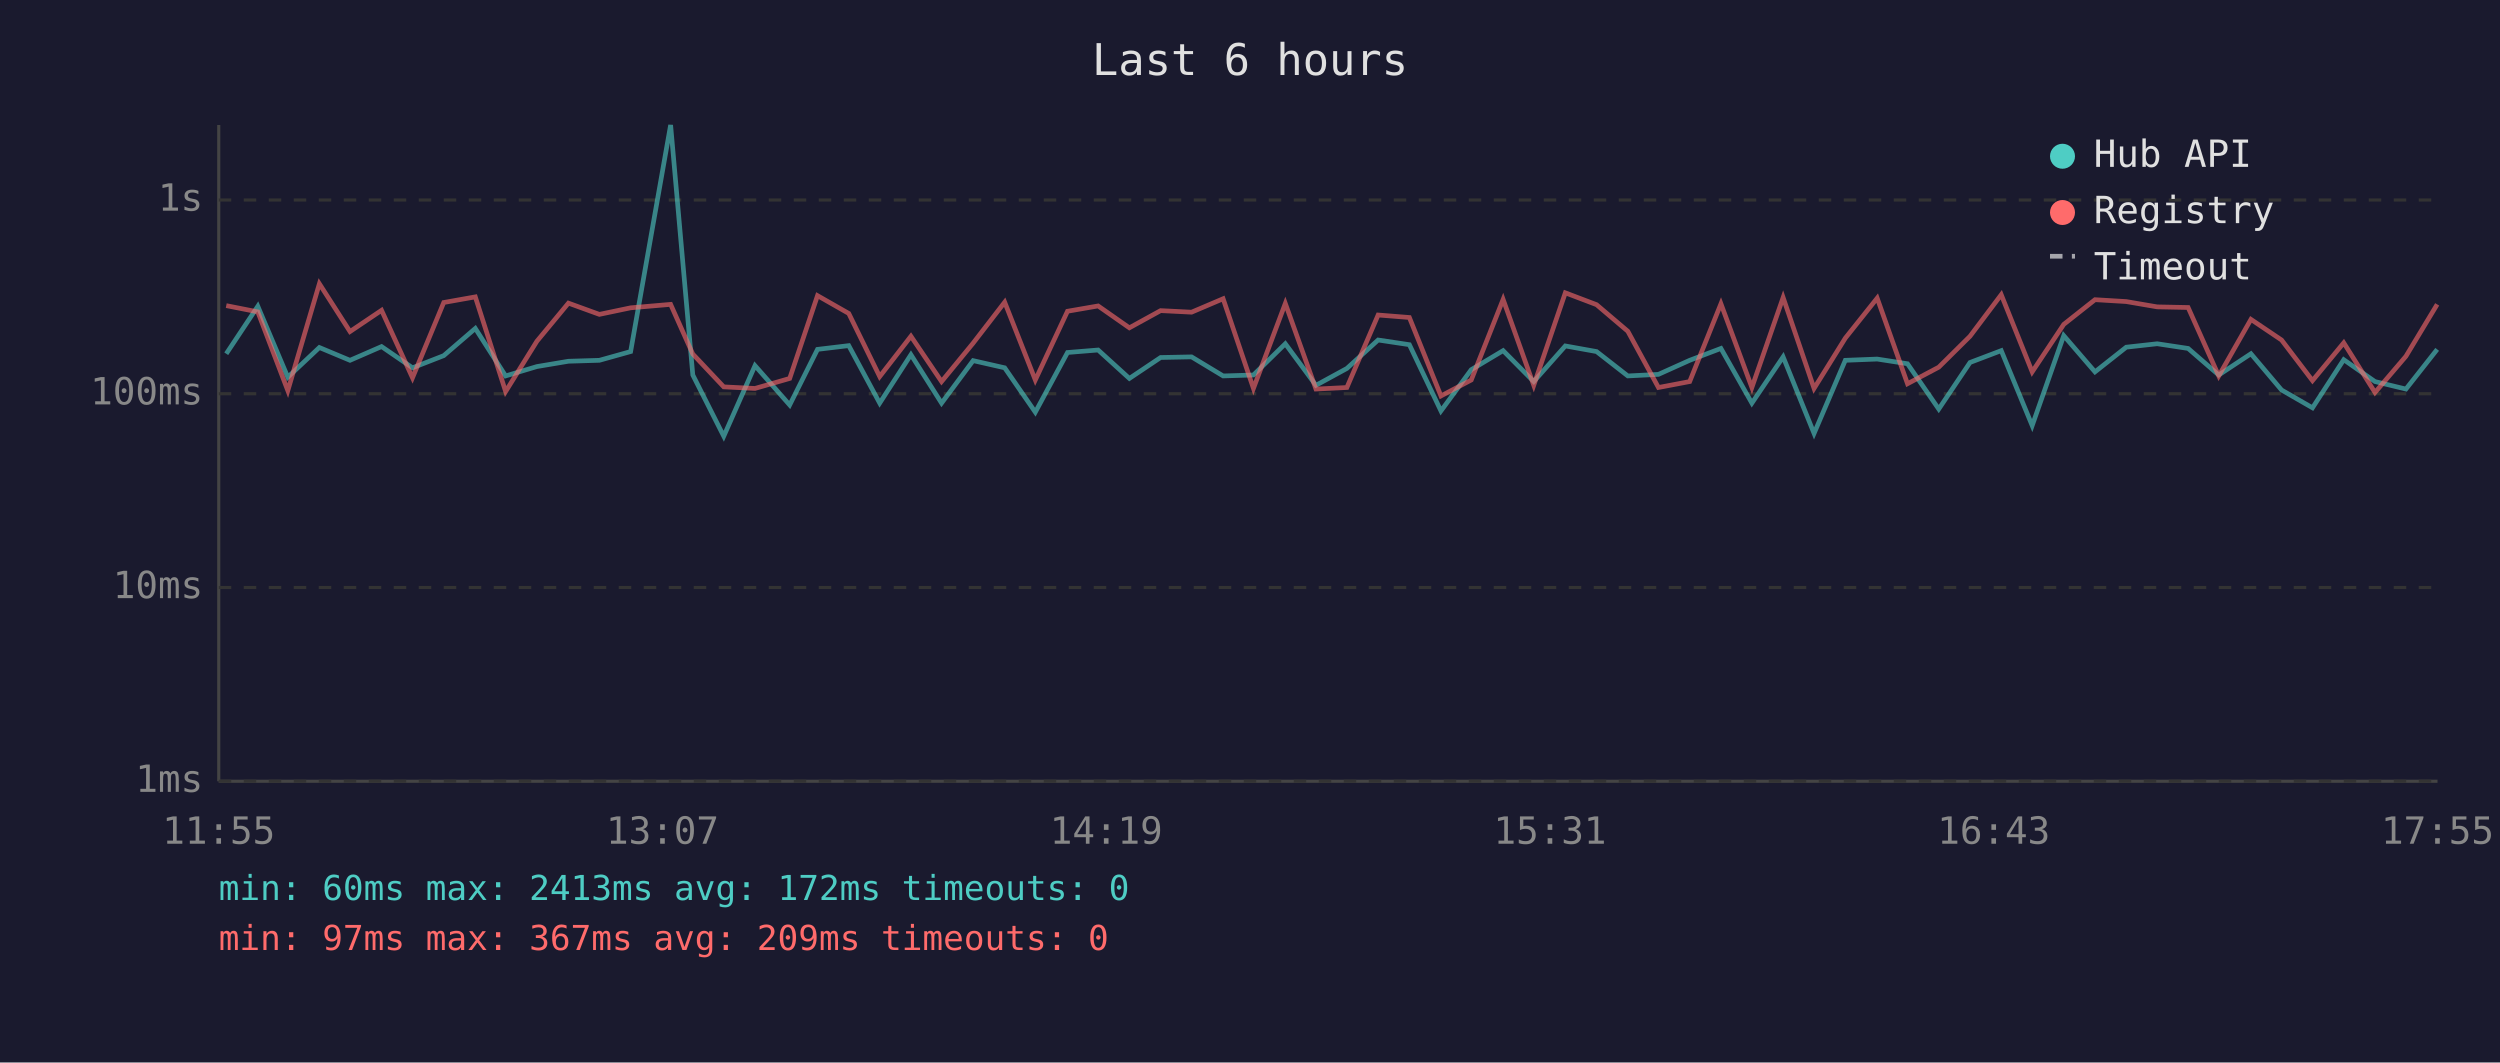
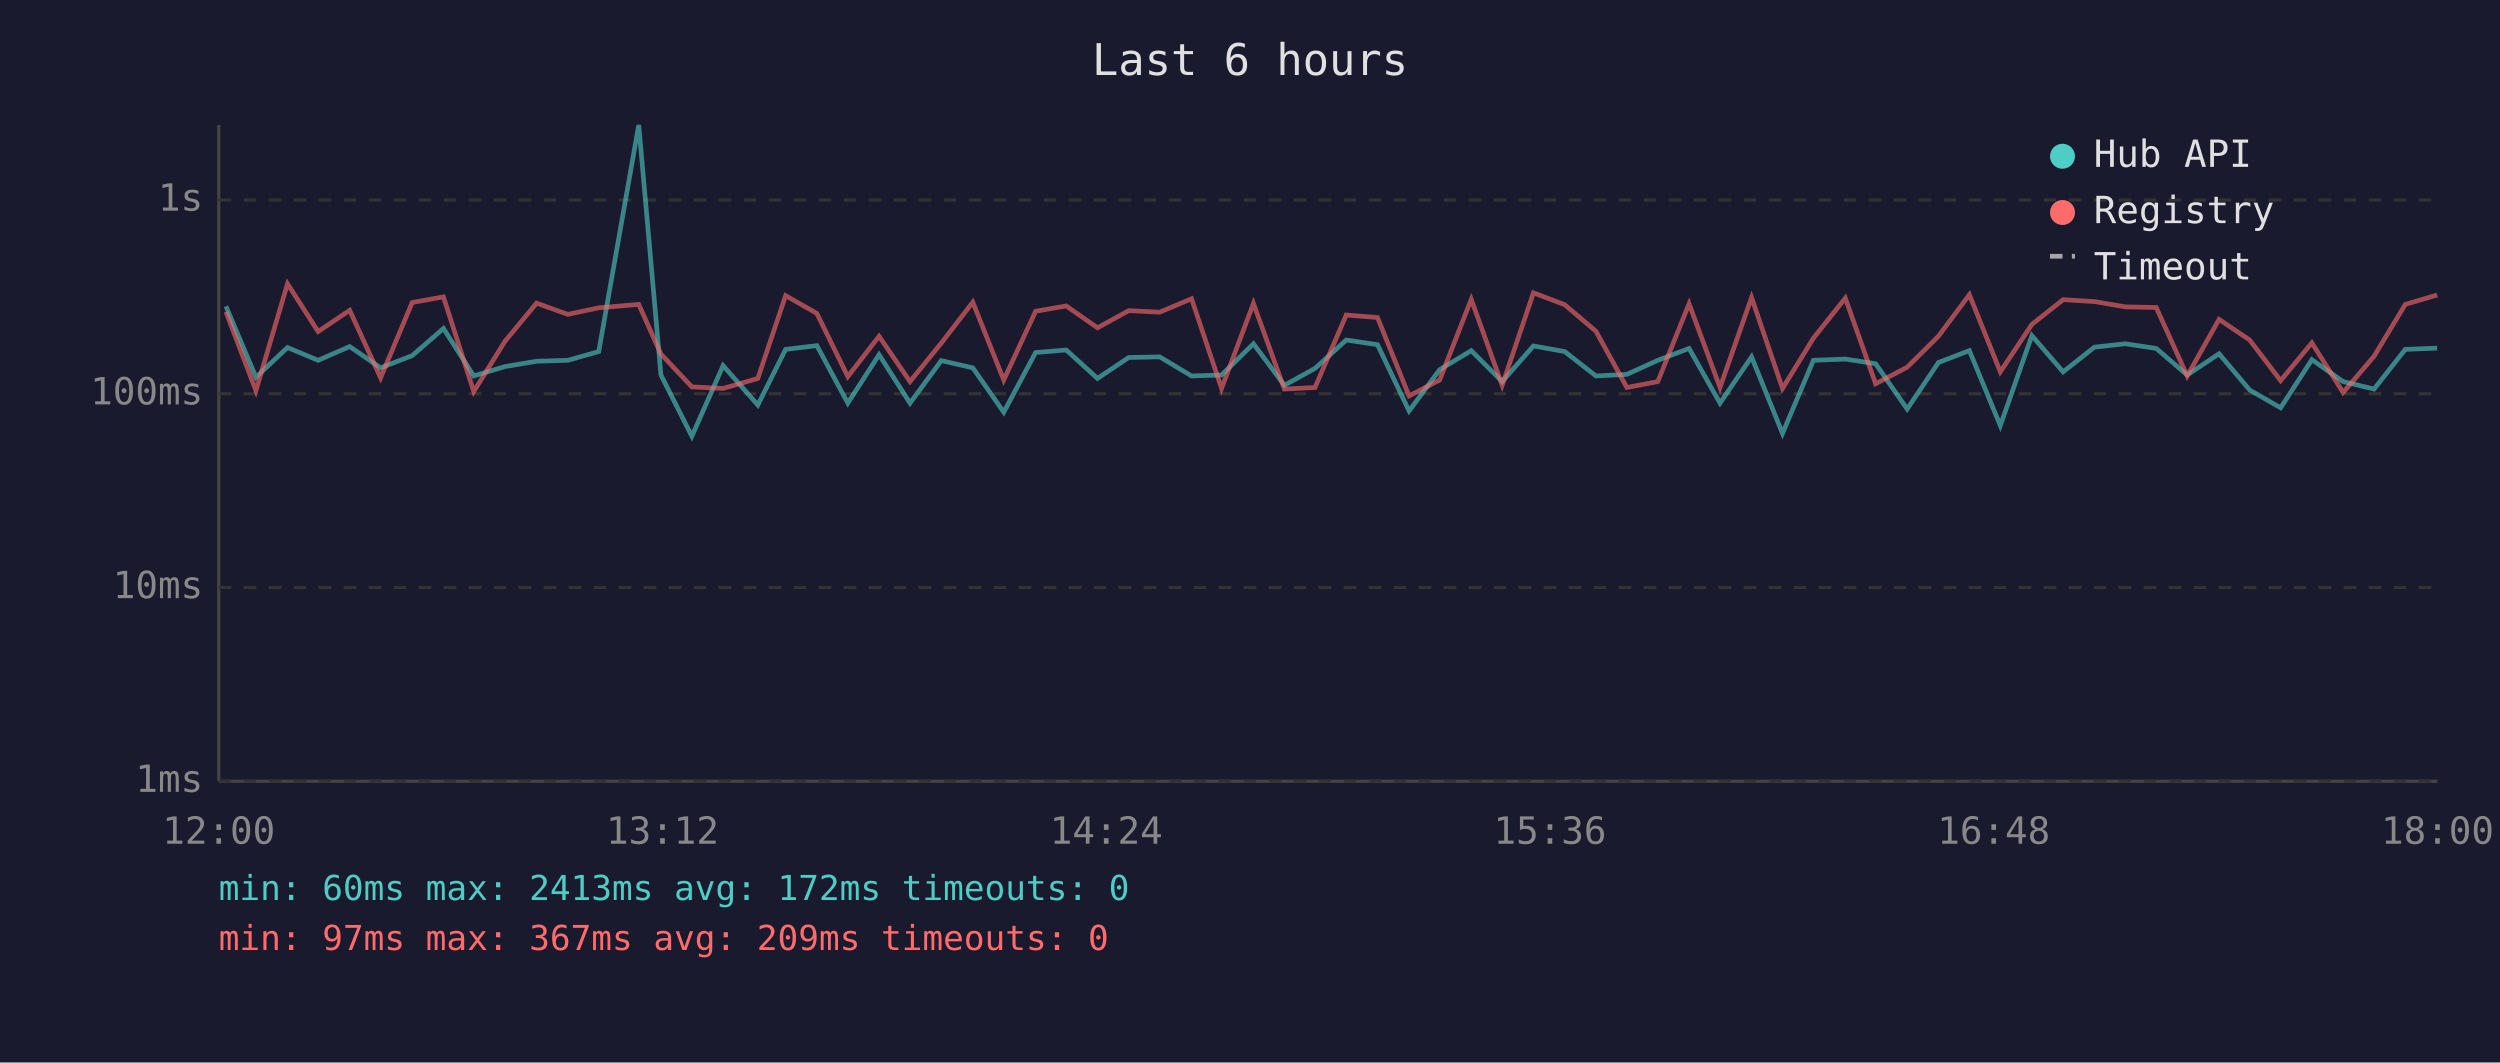
<svg xmlns="http://www.w3.org/2000/svg" viewBox="0 0 800 340" font-family="monospace" font-size="12">
  <rect width="800" height="340" fill="#1a1a2e" />
  <text x="400" y="24" fill="#e0e0e0" font-size="14" text-anchor="middle">Last 6 hours</text>
  <line x1="70" y1="40" x2="70" y2="250" stroke="#444" stroke-width="1" />
  <line x1="70" y1="250" x2="780" y2="250" stroke="#444" stroke-width="1" />
  <line x1="70" y1="250" x2="780" y2="250" stroke="#333" stroke-width="1" stroke-dasharray="4" />
  <text x="65" y="250" fill="#888" text-anchor="end" dominant-baseline="middle">1ms</text>
  <line x1="70" y1="188" x2="780" y2="188" stroke="#333" stroke-width="1" stroke-dasharray="4" />
  <text x="65" y="188" fill="#888" text-anchor="end" dominant-baseline="middle">10ms</text>
  <line x1="70" y1="126" x2="780" y2="126" stroke="#333" stroke-width="1" stroke-dasharray="4" />
  <text x="65" y="126" fill="#888" text-anchor="end" dominant-baseline="middle">100ms</text>
  <line x1="70" y1="64" x2="780" y2="64" stroke="#333" stroke-width="1" stroke-dasharray="4" />
  <text x="65" y="64" fill="#888" text-anchor="end" dominant-baseline="middle">1s</text>
-   <text x="70" y="270" fill="#888" text-anchor="middle">11:55</text>
-   <text x="212" y="270" fill="#888" text-anchor="middle">13:07</text>
-   <text x="354" y="270" fill="#888" text-anchor="middle">14:19</text>
-   <text x="496" y="270" fill="#888" text-anchor="middle">15:31</text>
-   <text x="638" y="270" fill="#888" text-anchor="middle">16:43</text>
-   <text x="780" y="270" fill="#888" text-anchor="middle">17:55</text>
-   <polyline points="72.4,113.2 82.5,98.0 92.1,120.7 102.2,111.2 112.0,115.3 122.1,110.9 132.0,117.7 142.0,113.8 152.1,105.1 161.8,120.3 171.8,117.3 181.9,115.6 191.8,115.3 201.8,112.5 214.6,40.0 221.7,120.0 231.6,139.6 241.6,117.0 252.7,129.6 261.6,111.8 271.6,110.6 281.5,129.0 291.5,113.5 301.3,129.0 311.4,115.4 321.5,117.7 331.3,131.9 341.6,112.8 351.4,112.0 361.4,121.1 371.4,114.4 381.3,114.2 391.4,120.3 401.1,120.0 411.3,110.0 421.1,123.3 431.0,117.9 441.0,108.8 451.0,110.3 461.1,131.5 470.8,118.3 481.0,112.2 490.8,122.1 500.9,110.7 510.9,112.5 520.9,120.3 530.7,119.8 540.7,115.3 550.7,111.5 560.6,129.0 570.6,114.2 580.5,138.7 590.5,115.3 600.7,114.9 610.4,116.4 620.4,130.9 630.4,116.0 640.4,112.2 650.3,136.2 660.4,107.4 670.4,119.0 680.4,111.1 690.3,110.0 700.2,111.5 710.0,120.0 720.3,113.2 730.1,124.8 740.0,130.5 750.0,115.1 760.0,122.1 769.9,124.5 779.9,111.8" fill="none" stroke="#4ecdc4" stroke-width="1.5" opacity="0.6" />
-   <polyline points="72.4,97.8 82.5,99.8 92.1,125.0 102.2,90.8 112.0,106.1 122.1,99.3 132.0,120.9 142.0,96.8 152.1,95.0 161.8,125.3 171.8,109.2 181.9,97.0 191.8,100.6 201.8,98.5 214.6,97.4 221.7,113.3 231.6,123.8 241.6,124.3 252.7,121.1 261.6,94.6 271.6,100.3 281.5,120.5 291.5,107.6 301.3,122.1 311.4,109.8 321.5,96.7 331.3,121.6 341.6,99.6 351.4,97.9 361.4,104.9 371.4,99.4 381.3,99.9 391.4,95.6 401.1,124.3 411.3,97.1 421.1,124.5 431.0,124.0 441.0,100.8 451.0,101.6 461.1,126.7 470.8,121.6 481.0,95.8 490.8,123.3 500.9,93.7 510.9,97.5 520.9,106.0 530.7,124.0 540.7,122.1 550.7,97.2 560.6,124.0 570.6,95.2 580.5,124.3 590.5,108.2 600.7,95.4 610.4,122.8 620.4,117.5 630.4,107.6 640.4,94.3 650.3,119.0 660.4,103.8 670.4,95.9 680.4,96.5 690.3,98.2 700.2,98.4 710.0,120.3 720.3,102.2 730.1,108.8 740.0,121.8 750.0,109.7 760.0,125.6 769.9,114.0 779.9,97.4" fill="none" stroke="#ff6b6b" stroke-width="1.5" opacity="0.6" />
+   <text x="70" y="270" fill="#888" text-anchor="middle">12:00</text>
+   <text x="212" y="270" fill="#888" text-anchor="middle">13:12</text>
+   <text x="354" y="270" fill="#888" text-anchor="middle">14:24</text>
+   <text x="496" y="270" fill="#888" text-anchor="middle">15:36</text>
+   <text x="638" y="270" fill="#888" text-anchor="middle">16:48</text>
+   <text x="780" y="270" fill="#888" text-anchor="middle">18:00</text>
+   <polyline points="72.3,98.0 81.9,120.7 92.0,111.2 101.8,115.3 111.9,110.9 121.8,117.7 131.9,113.8 141.9,105.1 151.6,120.3 161.6,117.3 171.7,115.6 181.7,115.3 191.6,112.5 204.4,40.0 211.5,120.0 221.4,139.6 231.4,117.0 242.5,129.6 251.4,111.8 261.4,110.6 271.3,129.0 281.3,113.5 291.2,129.0 301.2,115.4 311.3,117.7 321.2,131.9 331.4,112.8 341.2,112.0 351.2,121.1 361.2,114.4 371.1,114.2 381.3,120.3 390.9,120.0 401.1,110.0 411.0,123.3 420.8,117.9 430.8,108.8 440.8,110.3 450.9,131.5 460.7,118.3 470.8,112.2 480.7,122.1 490.7,110.7 500.7,112.5 510.7,120.3 520.6,119.8 530.5,115.3 540.5,111.5 550.4,129.0 560.5,114.2 570.4,138.7 580.3,115.3 590.5,114.9 600.2,116.4 610.3,130.9 620.3,116.0 630.2,112.2 640.1,136.2 650.2,107.4 660.2,119.0 670.2,111.1 680.1,110.0 690.0,111.5 699.9,120.0 710.1,113.2 719.9,124.8 729.8,130.5 739.8,115.1 749.8,122.1 759.7,124.5 769.7,111.8 779.9,111.4" fill="none" stroke="#4ecdc4" stroke-width="1.5" opacity="0.6" />
+   <polyline points="72.3,99.8 81.9,125.0 92.0,90.8 101.8,106.1 111.9,99.3 121.8,120.9 131.9,96.8 141.9,95.0 151.6,125.3 161.6,109.2 171.7,97.0 181.7,100.6 191.6,98.5 204.4,97.4 211.5,113.3 221.4,123.8 231.4,124.3 242.5,121.1 251.4,94.6 261.4,100.3 271.3,120.5 281.3,107.6 291.2,122.1 301.2,109.8 311.3,96.7 321.2,121.6 331.4,99.6 341.2,97.9 351.2,104.9 361.2,99.4 371.1,99.9 381.3,95.6 390.9,124.3 401.1,97.1 411.0,124.5 420.8,124.0 430.8,100.8 440.8,101.6 450.9,126.7 460.7,121.6 470.8,95.8 480.7,123.3 490.7,93.7 500.7,97.5 510.7,106.0 520.6,124.0 530.5,122.1 540.5,97.2 550.4,124.0 560.5,95.2 570.4,124.3 580.3,108.2 590.5,95.4 600.2,122.8 610.3,117.5 620.3,107.6 630.2,94.3 640.1,119.0 650.2,103.8 660.2,95.9 670.2,96.5 680.1,98.2 690.0,98.4 699.9,120.3 710.1,102.2 719.9,108.8 729.8,121.8 739.8,109.7 749.8,125.6 759.7,114.0 769.7,97.4 779.9,94.4" fill="none" stroke="#ff6b6b" stroke-width="1.5" opacity="0.6" />
  <circle cx="660" cy="50" r="4" fill="#4ecdc4" />
  <text x="670" y="50" fill="#e0e0e0" dominant-baseline="middle">Hub API</text>
  <circle cx="660" cy="68" r="4" fill="#ff6b6b" />
  <text x="670" y="68" fill="#e0e0e0" dominant-baseline="middle">Registry</text>
  <line x1="656" y1="82" x2="664" y2="82" stroke="#e0e0e0" stroke-width="1.5" stroke-dasharray="4,3" opacity="0.7" />
  <text x="670" y="86" fill="#e0e0e0" dominant-baseline="middle">Timeout</text>
  <text x="70" y="288" fill="#4ecdc4" font-size="11">min: 60ms  max: 2413ms  avg: 172ms  timeouts: 0</text>
  <text x="70" y="304" fill="#ff6b6b" font-size="11">min: 97ms  max: 367ms  avg: 209ms  timeouts: 0</text>
</svg>
